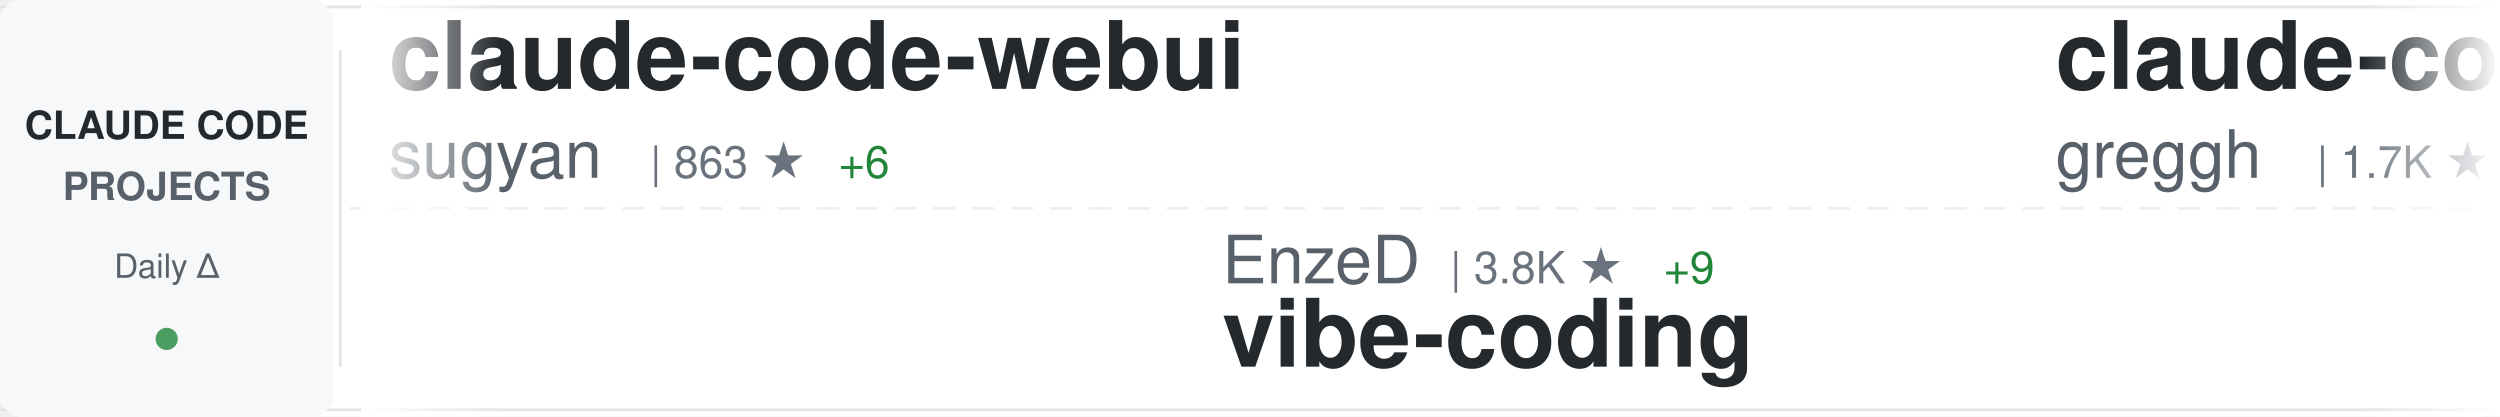
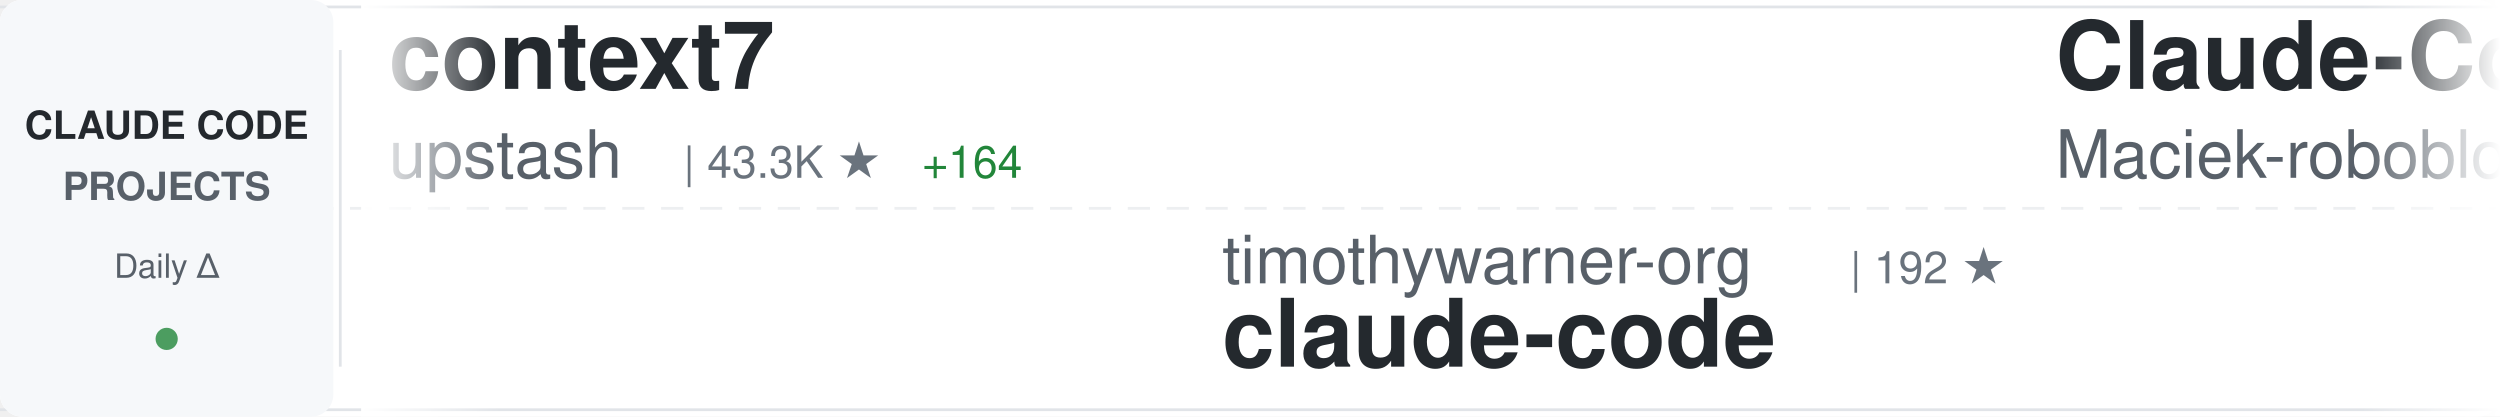
<svg xmlns="http://www.w3.org/2000/svg" width="900" height="150">
  <defs>
    <linearGradient id="awesomeLeftFade" x1="0%" y1="0%" x2="100%" y2="0%">
      <stop offset="0%" style="stop-color:#ffffff;stop-opacity:1" />
      <stop offset="100%" style="stop-color:#ffffff;stop-opacity:0" />
    </linearGradient>
    <linearGradient id="awesomeRightFade" x1="0%" y1="0%" x2="100%" y2="0%">
      <stop offset="0%" style="stop-color:#ffffff;stop-opacity:0" />
      <stop offset="100%" style="stop-color:#ffffff;stop-opacity:1" />
    </linearGradient>
  </defs>
  <rect width="900" height="150" fill="#ffffff" rx="8" />
  <rect x="0" y="2" width="900" height="1" fill="#e1e4e8" />
  <rect x="0" y="147" width="900" height="1" fill="#e1e4e8" />
  <line x1="0" y1="75" x2="900" y2="75" stroke="#e1e4e8" stroke-width="1" stroke-dasharray="8 6" opacity="0.6" />
  <rect x="0" y="0" width="120" height="150" fill="#f6f8fa" rx="8" />
  <text x="60" y="50" font-family="-apple-system, BlinkMacSystemFont, 'Segoe UI', Helvetica, Arial, sans-serif" font-size="14" font-weight="600" fill="#24292e" text-anchor="middle">CLAUDE CODE</text>
  <text x="60" y="72" font-family="-apple-system, BlinkMacSystemFont, 'Segoe UI', Helvetica, Arial, sans-serif" font-size="14" font-weight="600" fill="#586069" text-anchor="middle">PROJECTS</text>
  <text x="60" y="100" font-family="-apple-system, BlinkMacSystemFont, 'Segoe UI', Helvetica, Arial, sans-serif" font-size="12" font-weight="500" fill="#586069" text-anchor="middle">Daily Δ</text>
  <circle cx="60" cy="122" r="4" fill="#22863a" opacity="0.8" />
  <rect x="122" y="18" width="1" height="114" fill="#e1e4e8" />
  <clipPath id="awesomeTickerClip">
    <rect x="130" y="0" width="770" height="150" />
  </clipPath>
  <g clip-path="url(#awesomeTickerClip)">
    <g id="awesomeTickerItems">
      <animateTransform attributeName="transform" attributeType="XML" type="translate" from="0 0" to="-3000 0" dur="54s" repeatCount="indefinite" />
      <g transform="translate(0, 0)">
-         <text x="140" y="32" font-family="-apple-system, BlinkMacSystemFont, 'Segoe UI', Helvetica, Arial, sans-serif" font-size="34" font-weight="600" fill="#24292e">claude-code-webui</text>
-         <text x="140" y="64" font-family="-apple-system, BlinkMacSystemFont, 'Segoe UI', Helvetica, Arial, sans-serif" font-size="24" font-weight="400" fill="#586069">sugyan</text>
-         <text x="234" y="64" font-family="-apple-system, BlinkMacSystemFont, 'Segoe UI', Helvetica, Arial, sans-serif" font-size="16" font-weight="500" fill="#6a737d">| 863 ★</text>
-         <text x="302" y="64" font-family="-apple-system, BlinkMacSystemFont, 'Segoe UI', Helvetica, Arial, sans-serif" font-size="16" font-weight="500" fill="#22863a"> +6</text>
+         <text x="140" y="32" font-family="-apple-system, BlinkMacSystemFont, 'Segoe UI', Helvetica, Arial, sans-serif" font-size="34" font-weight="600" fill="#24292e">context7</text>
+         <text x="140" y="64" font-family="-apple-system, BlinkMacSystemFont, 'Segoe UI', Helvetica, Arial, sans-serif" font-size="24" font-weight="400" fill="#586069">upstash</text>
+         <text x="246" y="64" font-family="-apple-system, BlinkMacSystemFont, 'Segoe UI', Helvetica, Arial, sans-serif" font-size="16" font-weight="500" fill="#6a737d">| 43.3K ★</text>
+         <text x="332" y="64" font-family="-apple-system, BlinkMacSystemFont, 'Segoe UI', Helvetica, Arial, sans-serif" font-size="16" font-weight="500" fill="#22863a"> +164</text>
      </g>
      <g transform="translate(300, 0)">
-         <text x="140" y="102" font-family="-apple-system, BlinkMacSystemFont, 'Segoe UI', Helvetica, Arial, sans-serif" font-size="24" font-weight="400" fill="#586069">EnzeD</text>
-         <text x="222" y="102" font-family="-apple-system, BlinkMacSystemFont, 'Segoe UI', Helvetica, Arial, sans-serif" font-size="16" font-weight="500" fill="#6a737d">| 3.8K ★</text>
-         <text x="299" y="102" font-family="-apple-system, BlinkMacSystemFont, 'Segoe UI', Helvetica, Arial, sans-serif" font-size="16" font-weight="500" fill="#22863a"> +9</text>
-         <text x="140" y="132" font-family="-apple-system, BlinkMacSystemFont, 'Segoe UI', Helvetica, Arial, sans-serif" font-size="34" font-weight="600" fill="#24292e">vibe-coding</text>
+         <text x="140" y="102" font-family="-apple-system, BlinkMacSystemFont, 'Segoe UI', Helvetica, Arial, sans-serif" font-size="24" font-weight="400" fill="#586069">timothywarner-org</text>
+         <text x="366" y="102" font-family="-apple-system, BlinkMacSystemFont, 'Segoe UI', Helvetica, Arial, sans-serif" font-size="16" font-weight="500" fill="#6a737d">| 192 ★</text>
+         <text x="140" y="132" font-family="-apple-system, BlinkMacSystemFont, 'Segoe UI', Helvetica, Arial, sans-serif" font-size="34" font-weight="600" fill="#24292e">claude-code</text>
      </g>
      <g transform="translate(600, 0)">
-         <text x="140" y="32" font-family="-apple-system, BlinkMacSystemFont, 'Segoe UI', Helvetica, Arial, sans-serif" font-size="34" font-weight="600" fill="#24292e">claude-code.nvim</text>
-         <text x="140" y="64" font-family="-apple-system, BlinkMacSystemFont, 'Segoe UI', Helvetica, Arial, sans-serif" font-size="24" font-weight="400" fill="#586069">greggh</text>
-         <text x="234" y="64" font-family="-apple-system, BlinkMacSystemFont, 'Segoe UI', Helvetica, Arial, sans-serif" font-size="16" font-weight="500" fill="#6a737d">| 1.7K ★</text>
-         <text x="311" y="64" font-family="-apple-system, BlinkMacSystemFont, 'Segoe UI', Helvetica, Arial, sans-serif" font-size="16" font-weight="500" fill="#22863a"> +3</text>
+         <text x="140" y="32" font-family="-apple-system, BlinkMacSystemFont, 'Segoe UI', Helvetica, Arial, sans-serif" font-size="34" font-weight="600" fill="#24292e">Claude-Code-Usage-Monito...</text>
+         <text x="140" y="64" font-family="-apple-system, BlinkMacSystemFont, 'Segoe UI', Helvetica, Arial, sans-serif" font-size="24" font-weight="400" fill="#586069">Maciek-roboblog</text>
+         <text x="342" y="64" font-family="-apple-system, BlinkMacSystemFont, 'Segoe UI', Helvetica, Arial, sans-serif" font-size="16" font-weight="500" fill="#6a737d">| 6.3K ★</text>
+         <text x="419" y="64" font-family="-apple-system, BlinkMacSystemFont, 'Segoe UI', Helvetica, Arial, sans-serif" font-size="16" font-weight="500" fill="#22863a"> +14</text>
      </g>
      <g transform="translate(900, 0)">
-         <text x="140" y="102" font-family="-apple-system, BlinkMacSystemFont, 'Segoe UI', Helvetica, Arial, sans-serif" font-size="24" font-weight="400" fill="#586069">ericbuess</text>
-         <text x="270" y="102" font-family="-apple-system, BlinkMacSystemFont, 'Segoe UI', Helvetica, Arial, sans-serif" font-size="16" font-weight="500" fill="#6a737d">| 624 ★</text>
-         <text x="338" y="102" font-family="-apple-system, BlinkMacSystemFont, 'Segoe UI', Helvetica, Arial, sans-serif" font-size="16" font-weight="500" fill="#22863a"> +37</text>
-         <text x="140" y="132" font-family="-apple-system, BlinkMacSystemFont, 'Segoe UI', Helvetica, Arial, sans-serif" font-size="34" font-weight="600" fill="#24292e">claude-code-docs</text>
+         <text x="140" y="102" font-family="-apple-system, BlinkMacSystemFont, 'Segoe UI', Helvetica, Arial, sans-serif" font-size="24" font-weight="400" fill="#586069">zsio</text>
+         <text x="210" y="102" font-family="-apple-system, BlinkMacSystemFont, 'Segoe UI', Helvetica, Arial, sans-serif" font-size="16" font-weight="500" fill="#6a737d">| 150 ★</text>
+         <text x="140" y="132" font-family="-apple-system, BlinkMacSystemFont, 'Segoe UI', Helvetica, Arial, sans-serif" font-size="34" font-weight="600" fill="#24292e">claude-code-hub</text>
      </g>
      <g transform="translate(1200, 0)">
-         <text x="140" y="32" font-family="-apple-system, BlinkMacSystemFont, 'Segoe UI', Helvetica, Arial, sans-serif" font-size="34" font-weight="600" fill="#24292e">my-claude-code-setup</text>
-         <text x="140" y="64" font-family="-apple-system, BlinkMacSystemFont, 'Segoe UI', Helvetica, Arial, sans-serif" font-size="24" font-weight="400" fill="#586069">centminmod</text>
-         <text x="282" y="64" font-family="-apple-system, BlinkMacSystemFont, 'Segoe UI', Helvetica, Arial, sans-serif" font-size="16" font-weight="500" fill="#6a737d">| 1.7K ★</text>
-         <text x="359" y="64" font-family="-apple-system, BlinkMacSystemFont, 'Segoe UI', Helvetica, Arial, sans-serif" font-size="16" font-weight="500" fill="#22863a"> +10</text>
+         <text x="140" y="32" font-family="-apple-system, BlinkMacSystemFont, 'Segoe UI', Helvetica, Arial, sans-serif" font-size="34" font-weight="600" fill="#24292e">oh-my-opencode</text>
+         <text x="140" y="64" font-family="-apple-system, BlinkMacSystemFont, 'Segoe UI', Helvetica, Arial, sans-serif" font-size="24" font-weight="400" fill="#586069">code-yeongyu</text>
+         <text x="306" y="64" font-family="-apple-system, BlinkMacSystemFont, 'Segoe UI', Helvetica, Arial, sans-serif" font-size="16" font-weight="500" fill="#6a737d">| 23.0K ★</text>
+         <text x="392" y="64" font-family="-apple-system, BlinkMacSystemFont, 'Segoe UI', Helvetica, Arial, sans-serif" font-size="16" font-weight="500" fill="#22863a"> +427</text>
      </g>
      <g transform="translate(1500, 0)">
-         <text x="140" y="102" font-family="-apple-system, BlinkMacSystemFont, 'Segoe UI', Helvetica, Arial, sans-serif" font-size="24" font-weight="400" fill="#586069">zebbern</text>
-         <text x="246" y="102" font-family="-apple-system, BlinkMacSystemFont, 'Segoe UI', Helvetica, Arial, sans-serif" font-size="16" font-weight="500" fill="#6a737d">| 3.1K ★</text>
-         <text x="323" y="102" font-family="-apple-system, BlinkMacSystemFont, 'Segoe UI', Helvetica, Arial, sans-serif" font-size="16" font-weight="500" fill="#22863a"> +13</text>
-         <text x="140" y="132" font-family="-apple-system, BlinkMacSystemFont, 'Segoe UI', Helvetica, Arial, sans-serif" font-size="34" font-weight="600" fill="#24292e">claude-code-guide</text>
+         <text x="140" y="102" font-family="-apple-system, BlinkMacSystemFont, 'Segoe UI', Helvetica, Arial, sans-serif" font-size="24" font-weight="400" fill="#586069">anthropics</text>
+         <text x="282" y="102" font-family="-apple-system, BlinkMacSystemFont, 'Segoe UI', Helvetica, Arial, sans-serif" font-size="16" font-weight="500" fill="#6a737d">| 60.2K ★</text>
+         <text x="368" y="102" font-family="-apple-system, BlinkMacSystemFont, 'Segoe UI', Helvetica, Arial, sans-serif" font-size="16" font-weight="500" fill="#22863a"> +487</text>
+         <text x="140" y="132" font-family="-apple-system, BlinkMacSystemFont, 'Segoe UI', Helvetica, Arial, sans-serif" font-size="34" font-weight="600" fill="#24292e">claude-code</text>
      </g>
      <g transform="translate(1800, 0)">
-         <text x="140" y="32" font-family="-apple-system, BlinkMacSystemFont, 'Segoe UI', Helvetica, Arial, sans-serif" font-size="34" font-weight="600" fill="#24292e">context-engineering-intr...</text>
-         <text x="140" y="64" font-family="-apple-system, BlinkMacSystemFont, 'Segoe UI', Helvetica, Arial, sans-serif" font-size="24" font-weight="400" fill="#586069">coleam00</text>
-         <text x="258" y="64" font-family="-apple-system, BlinkMacSystemFont, 'Segoe UI', Helvetica, Arial, sans-serif" font-size="16" font-weight="500" fill="#6a737d">| 12.3K ★</text>
-         <text x="344" y="64" font-family="-apple-system, BlinkMacSystemFont, 'Segoe UI', Helvetica, Arial, sans-serif" font-size="16" font-weight="500" fill="#22863a"> +6</text>
+         <text x="140" y="32" font-family="-apple-system, BlinkMacSystemFont, 'Segoe UI', Helvetica, Arial, sans-serif" font-size="34" font-weight="600" fill="#24292e">everything-claude-code</text>
+         <text x="140" y="64" font-family="-apple-system, BlinkMacSystemFont, 'Segoe UI', Helvetica, Arial, sans-serif" font-size="24" font-weight="400" fill="#586069">affaan-m</text>
+         <text x="258" y="64" font-family="-apple-system, BlinkMacSystemFont, 'Segoe UI', Helvetica, Arial, sans-serif" font-size="16" font-weight="500" fill="#6a737d">| 24.1K ★</text>
+         <text x="344" y="64" font-family="-apple-system, BlinkMacSystemFont, 'Segoe UI', Helvetica, Arial, sans-serif" font-size="16" font-weight="500" fill="#22863a"> +3.6K</text>
      </g>
      <g transform="translate(2100, 0)">
-         <text x="140" y="102" font-family="-apple-system, BlinkMacSystemFont, 'Segoe UI', Helvetica, Arial, sans-serif" font-size="24" font-weight="400" fill="#586069">browser-use</text>
-         <text x="294" y="102" font-family="-apple-system, BlinkMacSystemFont, 'Segoe UI', Helvetica, Arial, sans-serif" font-size="16" font-weight="500" fill="#6a737d">| 76.5K ★</text>
-         <text x="380" y="102" font-family="-apple-system, BlinkMacSystemFont, 'Segoe UI', Helvetica, Arial, sans-serif" font-size="16" font-weight="500" fill="#22863a"> +337</text>
-         <text x="140" y="132" font-family="-apple-system, BlinkMacSystemFont, 'Segoe UI', Helvetica, Arial, sans-serif" font-size="34" font-weight="600" fill="#24292e">browser-use</text>
+         <text x="140" y="102" font-family="-apple-system, BlinkMacSystemFont, 'Segoe UI', Helvetica, Arial, sans-serif" font-size="24" font-weight="400" fill="#586069">OthmanAdi</text>
+         <text x="270" y="102" font-family="-apple-system, BlinkMacSystemFont, 'Segoe UI', Helvetica, Arial, sans-serif" font-size="16" font-weight="500" fill="#6a737d">| 11.1K ★</text>
+         <text x="356" y="102" font-family="-apple-system, BlinkMacSystemFont, 'Segoe UI', Helvetica, Arial, sans-serif" font-size="16" font-weight="500" fill="#22863a"> +123</text>
+         <text x="140" y="132" font-family="-apple-system, BlinkMacSystemFont, 'Segoe UI', Helvetica, Arial, sans-serif" font-size="34" font-weight="600" fill="#24292e">planning-with-files</text>
      </g>
      <g transform="translate(2400, 0)">
-         <text x="140" y="32" font-family="-apple-system, BlinkMacSystemFont, 'Segoe UI', Helvetica, Arial, sans-serif" font-size="34" font-weight="600" fill="#24292e">claude-code-action</text>
-         <text x="140" y="64" font-family="-apple-system, BlinkMacSystemFont, 'Segoe UI', Helvetica, Arial, sans-serif" font-size="24" font-weight="400" fill="#586069">anthropics</text>
-         <text x="282" y="64" font-family="-apple-system, BlinkMacSystemFont, 'Segoe UI', Helvetica, Arial, sans-serif" font-size="16" font-weight="500" fill="#6a737d">| 5.3K ★</text>
-         <text x="359" y="64" font-family="-apple-system, BlinkMacSystemFont, 'Segoe UI', Helvetica, Arial, sans-serif" font-size="16" font-weight="500" fill="#22863a"> +20</text>
+         <text x="140" y="32" font-family="-apple-system, BlinkMacSystemFont, 'Segoe UI', Helvetica, Arial, sans-serif" font-size="34" font-weight="600" fill="#24292e">opencode</text>
+         <text x="140" y="64" font-family="-apple-system, BlinkMacSystemFont, 'Segoe UI', Helvetica, Arial, sans-serif" font-size="24" font-weight="400" fill="#586069">anomalyco</text>
+         <text x="270" y="64" font-family="-apple-system, BlinkMacSystemFont, 'Segoe UI', Helvetica, Arial, sans-serif" font-size="16" font-weight="500" fill="#6a737d">| 86.0K ★</text>
+         <text x="356" y="64" font-family="-apple-system, BlinkMacSystemFont, 'Segoe UI', Helvetica, Arial, sans-serif" font-size="16" font-weight="500" fill="#22863a"> +1.1K</text>
      </g>
      <g transform="translate(2700, 0)">
-         <text x="140" y="102" font-family="-apple-system, BlinkMacSystemFont, 'Segoe UI', Helvetica, Arial, sans-serif" font-size="24" font-weight="400" fill="#586069">Njengah</text>
-         <text x="246" y="102" font-family="-apple-system, BlinkMacSystemFont, 'Segoe UI', Helvetica, Arial, sans-serif" font-size="16" font-weight="500" fill="#6a737d">| 1.2K ★</text>
-         <text x="323" y="102" font-family="-apple-system, BlinkMacSystemFont, 'Segoe UI', Helvetica, Arial, sans-serif" font-size="16" font-weight="500" fill="#22863a"> +5</text>
-         <text x="140" y="132" font-family="-apple-system, BlinkMacSystemFont, 'Segoe UI', Helvetica, Arial, sans-serif" font-size="34" font-weight="600" fill="#24292e">claude-code-cheat-sheet</text>
+         <text x="140" y="102" font-family="-apple-system, BlinkMacSystemFont, 'Segoe UI', Helvetica, Arial, sans-serif" font-size="24" font-weight="400" fill="#586069">gurusup</text>
+         <text x="246" y="102" font-family="-apple-system, BlinkMacSystemFont, 'Segoe UI', Helvetica, Arial, sans-serif" font-size="16" font-weight="500" fill="#6a737d">| 71 ★</text>
+         <text x="140" y="132" font-family="-apple-system, BlinkMacSystemFont, 'Segoe UI', Helvetica, Arial, sans-serif" font-size="34" font-weight="600" fill="#24292e">claude-code-demo</text>
      </g>
      <g transform="translate(3000, 0)">
-         <text x="140" y="32" font-family="-apple-system, BlinkMacSystemFont, 'Segoe UI', Helvetica, Arial, sans-serif" font-size="34" font-weight="600" fill="#24292e">claude-code-webui</text>
-         <text x="140" y="64" font-family="-apple-system, BlinkMacSystemFont, 'Segoe UI', Helvetica, Arial, sans-serif" font-size="24" font-weight="400" fill="#586069">sugyan</text>
-         <text x="234" y="64" font-family="-apple-system, BlinkMacSystemFont, 'Segoe UI', Helvetica, Arial, sans-serif" font-size="16" font-weight="500" fill="#6a737d">| 863 ★</text>
-         <text x="302" y="64" font-family="-apple-system, BlinkMacSystemFont, 'Segoe UI', Helvetica, Arial, sans-serif" font-size="16" font-weight="500" fill="#22863a"> +6</text>
+         <text x="140" y="32" font-family="-apple-system, BlinkMacSystemFont, 'Segoe UI', Helvetica, Arial, sans-serif" font-size="34" font-weight="600" fill="#24292e">context7</text>
+         <text x="140" y="64" font-family="-apple-system, BlinkMacSystemFont, 'Segoe UI', Helvetica, Arial, sans-serif" font-size="24" font-weight="400" fill="#586069">upstash</text>
+         <text x="246" y="64" font-family="-apple-system, BlinkMacSystemFont, 'Segoe UI', Helvetica, Arial, sans-serif" font-size="16" font-weight="500" fill="#6a737d">| 43.3K ★</text>
+         <text x="332" y="64" font-family="-apple-system, BlinkMacSystemFont, 'Segoe UI', Helvetica, Arial, sans-serif" font-size="16" font-weight="500" fill="#22863a"> +164</text>
      </g>
      <g transform="translate(3300, 0)">
-         <text x="140" y="102" font-family="-apple-system, BlinkMacSystemFont, 'Segoe UI', Helvetica, Arial, sans-serif" font-size="24" font-weight="400" fill="#586069">EnzeD</text>
-         <text x="222" y="102" font-family="-apple-system, BlinkMacSystemFont, 'Segoe UI', Helvetica, Arial, sans-serif" font-size="16" font-weight="500" fill="#6a737d">| 3.8K ★</text>
-         <text x="299" y="102" font-family="-apple-system, BlinkMacSystemFont, 'Segoe UI', Helvetica, Arial, sans-serif" font-size="16" font-weight="500" fill="#22863a"> +9</text>
-         <text x="140" y="132" font-family="-apple-system, BlinkMacSystemFont, 'Segoe UI', Helvetica, Arial, sans-serif" font-size="34" font-weight="600" fill="#24292e">vibe-coding</text>
+         <text x="140" y="102" font-family="-apple-system, BlinkMacSystemFont, 'Segoe UI', Helvetica, Arial, sans-serif" font-size="24" font-weight="400" fill="#586069">timothywarner-org</text>
+         <text x="366" y="102" font-family="-apple-system, BlinkMacSystemFont, 'Segoe UI', Helvetica, Arial, sans-serif" font-size="16" font-weight="500" fill="#6a737d">| 192 ★</text>
+         <text x="140" y="132" font-family="-apple-system, BlinkMacSystemFont, 'Segoe UI', Helvetica, Arial, sans-serif" font-size="34" font-weight="600" fill="#24292e">claude-code</text>
      </g>
      <g transform="translate(3600, 0)">
-         <text x="140" y="32" font-family="-apple-system, BlinkMacSystemFont, 'Segoe UI', Helvetica, Arial, sans-serif" font-size="34" font-weight="600" fill="#24292e">claude-code.nvim</text>
-         <text x="140" y="64" font-family="-apple-system, BlinkMacSystemFont, 'Segoe UI', Helvetica, Arial, sans-serif" font-size="24" font-weight="400" fill="#586069">greggh</text>
-         <text x="234" y="64" font-family="-apple-system, BlinkMacSystemFont, 'Segoe UI', Helvetica, Arial, sans-serif" font-size="16" font-weight="500" fill="#6a737d">| 1.7K ★</text>
-         <text x="311" y="64" font-family="-apple-system, BlinkMacSystemFont, 'Segoe UI', Helvetica, Arial, sans-serif" font-size="16" font-weight="500" fill="#22863a"> +3</text>
+         <text x="140" y="32" font-family="-apple-system, BlinkMacSystemFont, 'Segoe UI', Helvetica, Arial, sans-serif" font-size="34" font-weight="600" fill="#24292e">Claude-Code-Usage-Monito...</text>
+         <text x="140" y="64" font-family="-apple-system, BlinkMacSystemFont, 'Segoe UI', Helvetica, Arial, sans-serif" font-size="24" font-weight="400" fill="#586069">Maciek-roboblog</text>
+         <text x="342" y="64" font-family="-apple-system, BlinkMacSystemFont, 'Segoe UI', Helvetica, Arial, sans-serif" font-size="16" font-weight="500" fill="#6a737d">| 6.3K ★</text>
+         <text x="419" y="64" font-family="-apple-system, BlinkMacSystemFont, 'Segoe UI', Helvetica, Arial, sans-serif" font-size="16" font-weight="500" fill="#22863a"> +14</text>
      </g>
      <g transform="translate(3900, 0)">
-         <text x="140" y="102" font-family="-apple-system, BlinkMacSystemFont, 'Segoe UI', Helvetica, Arial, sans-serif" font-size="24" font-weight="400" fill="#586069">ericbuess</text>
-         <text x="270" y="102" font-family="-apple-system, BlinkMacSystemFont, 'Segoe UI', Helvetica, Arial, sans-serif" font-size="16" font-weight="500" fill="#6a737d">| 624 ★</text>
-         <text x="338" y="102" font-family="-apple-system, BlinkMacSystemFont, 'Segoe UI', Helvetica, Arial, sans-serif" font-size="16" font-weight="500" fill="#22863a"> +37</text>
-         <text x="140" y="132" font-family="-apple-system, BlinkMacSystemFont, 'Segoe UI', Helvetica, Arial, sans-serif" font-size="34" font-weight="600" fill="#24292e">claude-code-docs</text>
+         <text x="140" y="102" font-family="-apple-system, BlinkMacSystemFont, 'Segoe UI', Helvetica, Arial, sans-serif" font-size="24" font-weight="400" fill="#586069">zsio</text>
+         <text x="210" y="102" font-family="-apple-system, BlinkMacSystemFont, 'Segoe UI', Helvetica, Arial, sans-serif" font-size="16" font-weight="500" fill="#6a737d">| 150 ★</text>
+         <text x="140" y="132" font-family="-apple-system, BlinkMacSystemFont, 'Segoe UI', Helvetica, Arial, sans-serif" font-size="34" font-weight="600" fill="#24292e">claude-code-hub</text>
      </g>
    </g>
  </g>
  <rect x="130" y="0" width="50" height="150" fill="url(#awesomeLeftFade)" />
  <rect x="850" y="0" width="50" height="150" fill="url(#awesomeRightFade)" />
</svg>
